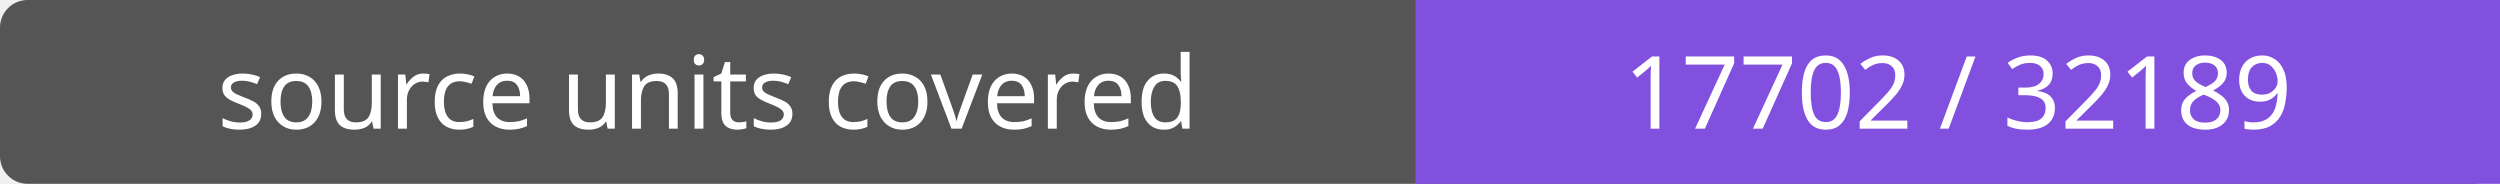
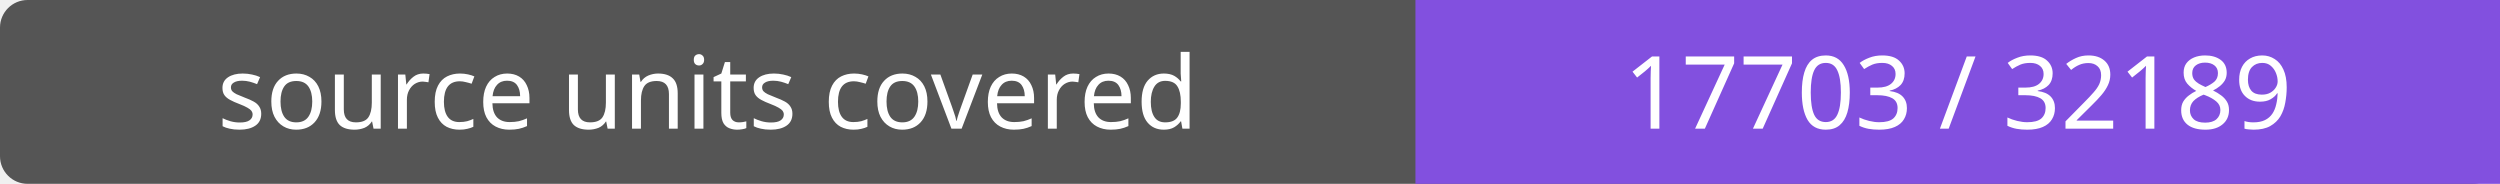
- <svg xmlns="http://www.w3.org/2000/svg" width="272" height="20" role="img" aria-label="source units covered: 17702 / 32189">
+ <svg xmlns="http://www.w3.org/2000/svg" width="272" height="20" role="img" aria-label="source units covered: 17703 / 32189">
  <rect width="272" height="20" rx="3" fill="#555" />
  <path fill="#8250df" d="M154 0h118v20H154z" />
  <g fill="#fff" text-anchor="middle" font-family="Verdana,sans-serif" font-size="11">
    <text x="77.0" y="14">source units covered</text>
-     <text x="213.0" y="14">17702 / 32189</text>
+     <text x="213.0" y="14">17703 / 32189</text>
  </g>
</svg>
